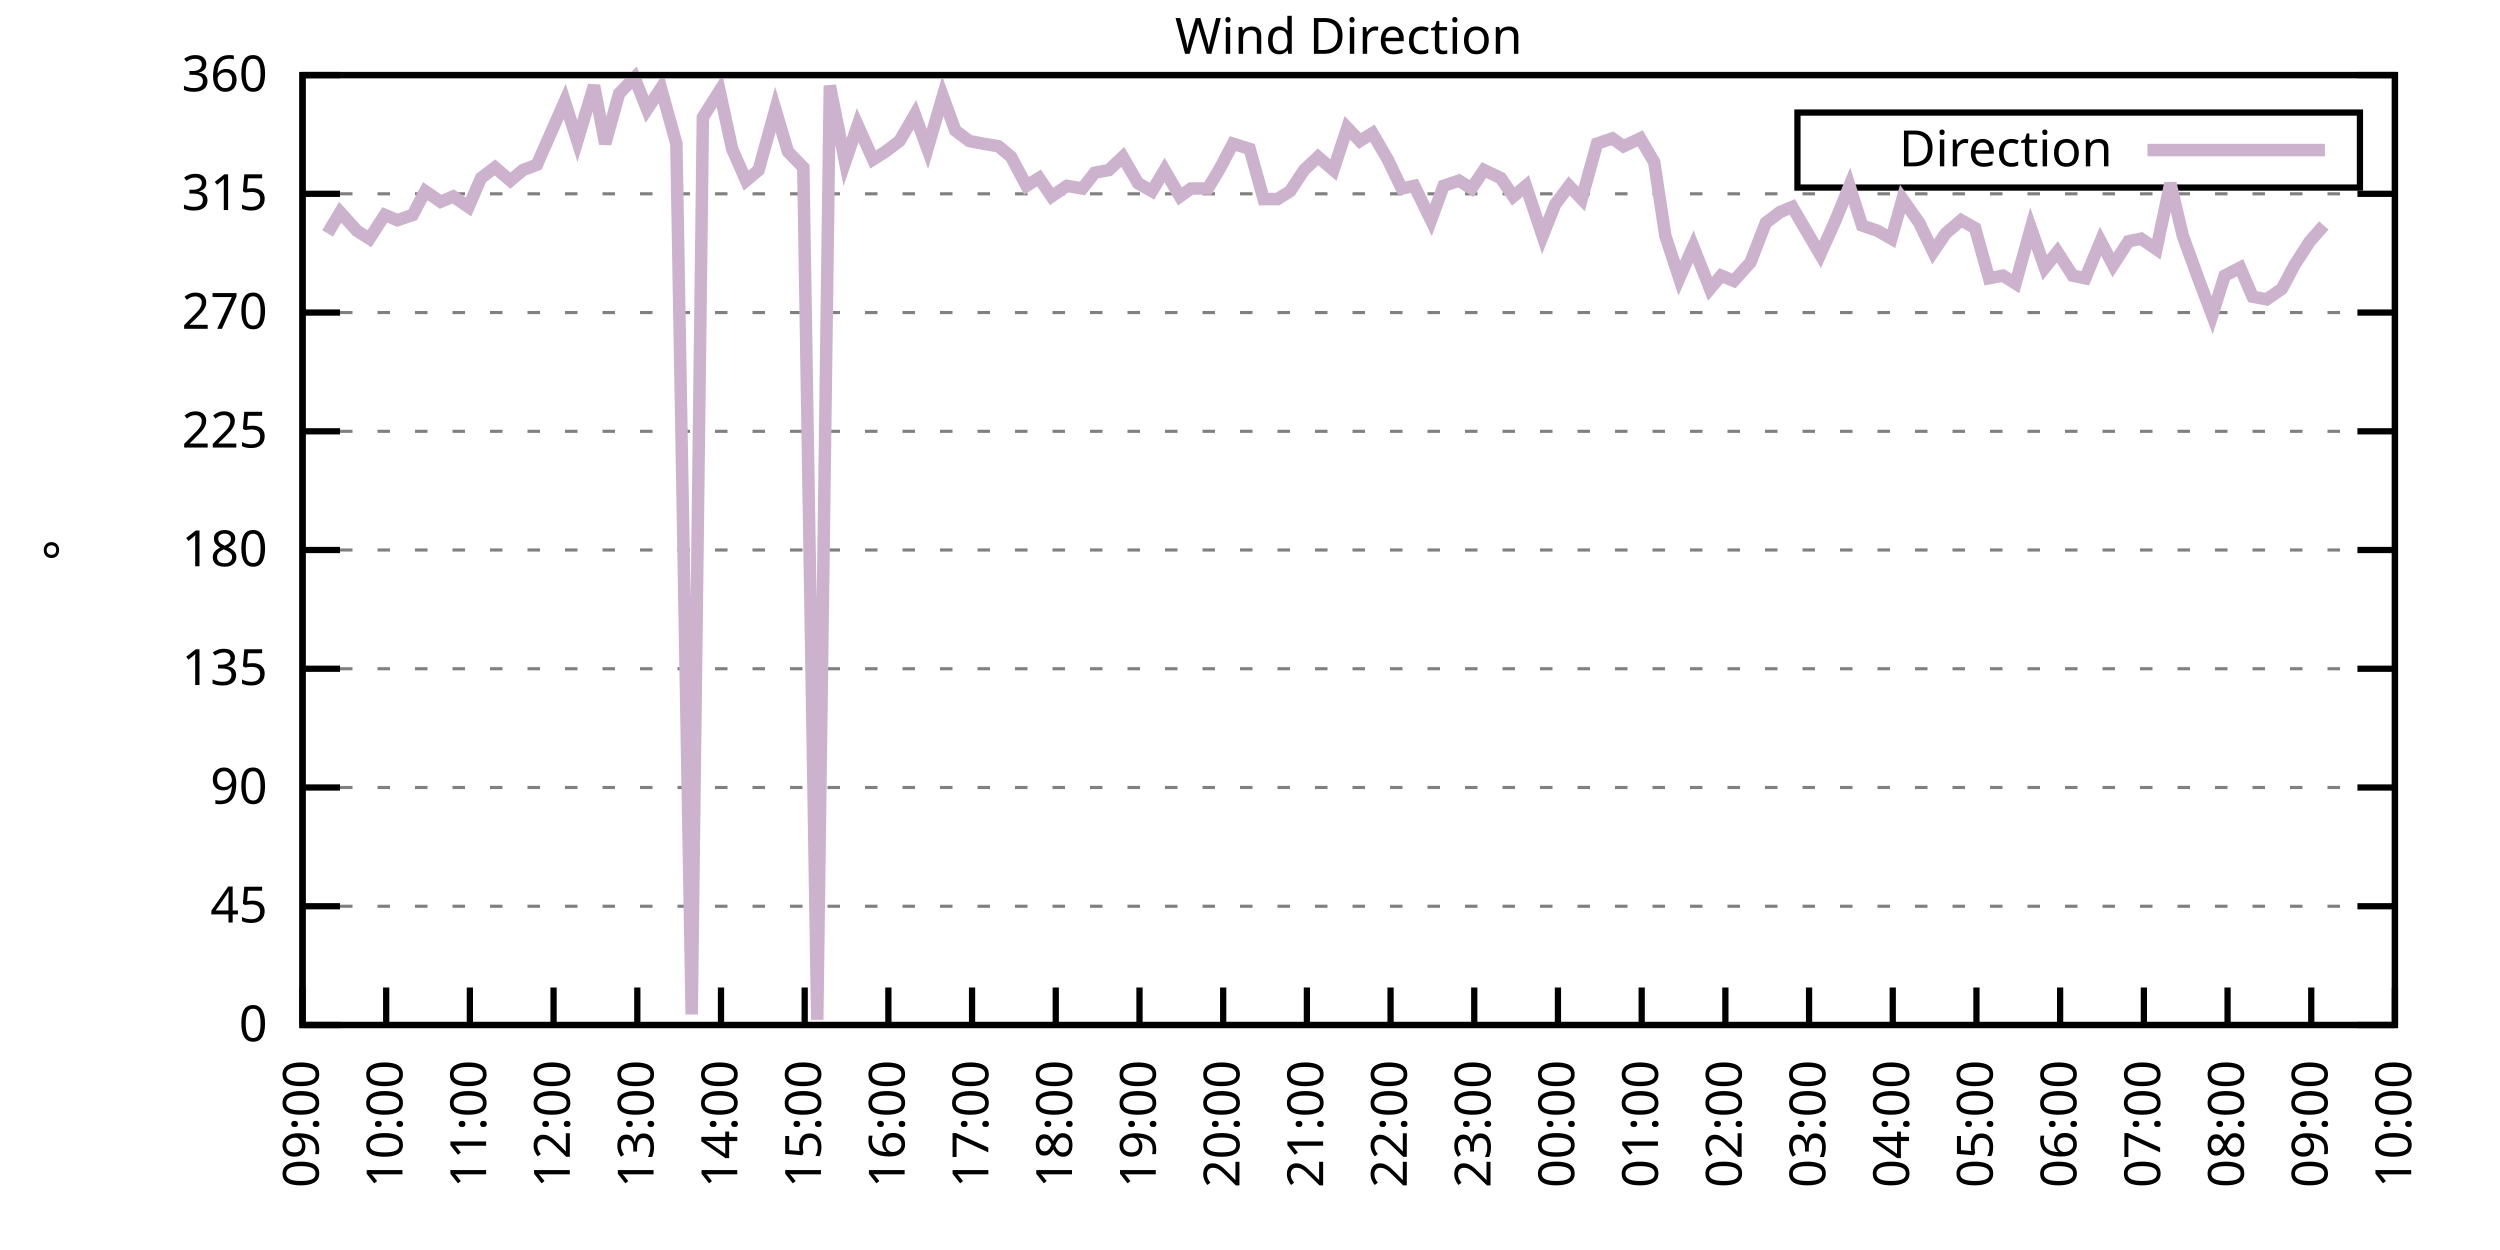
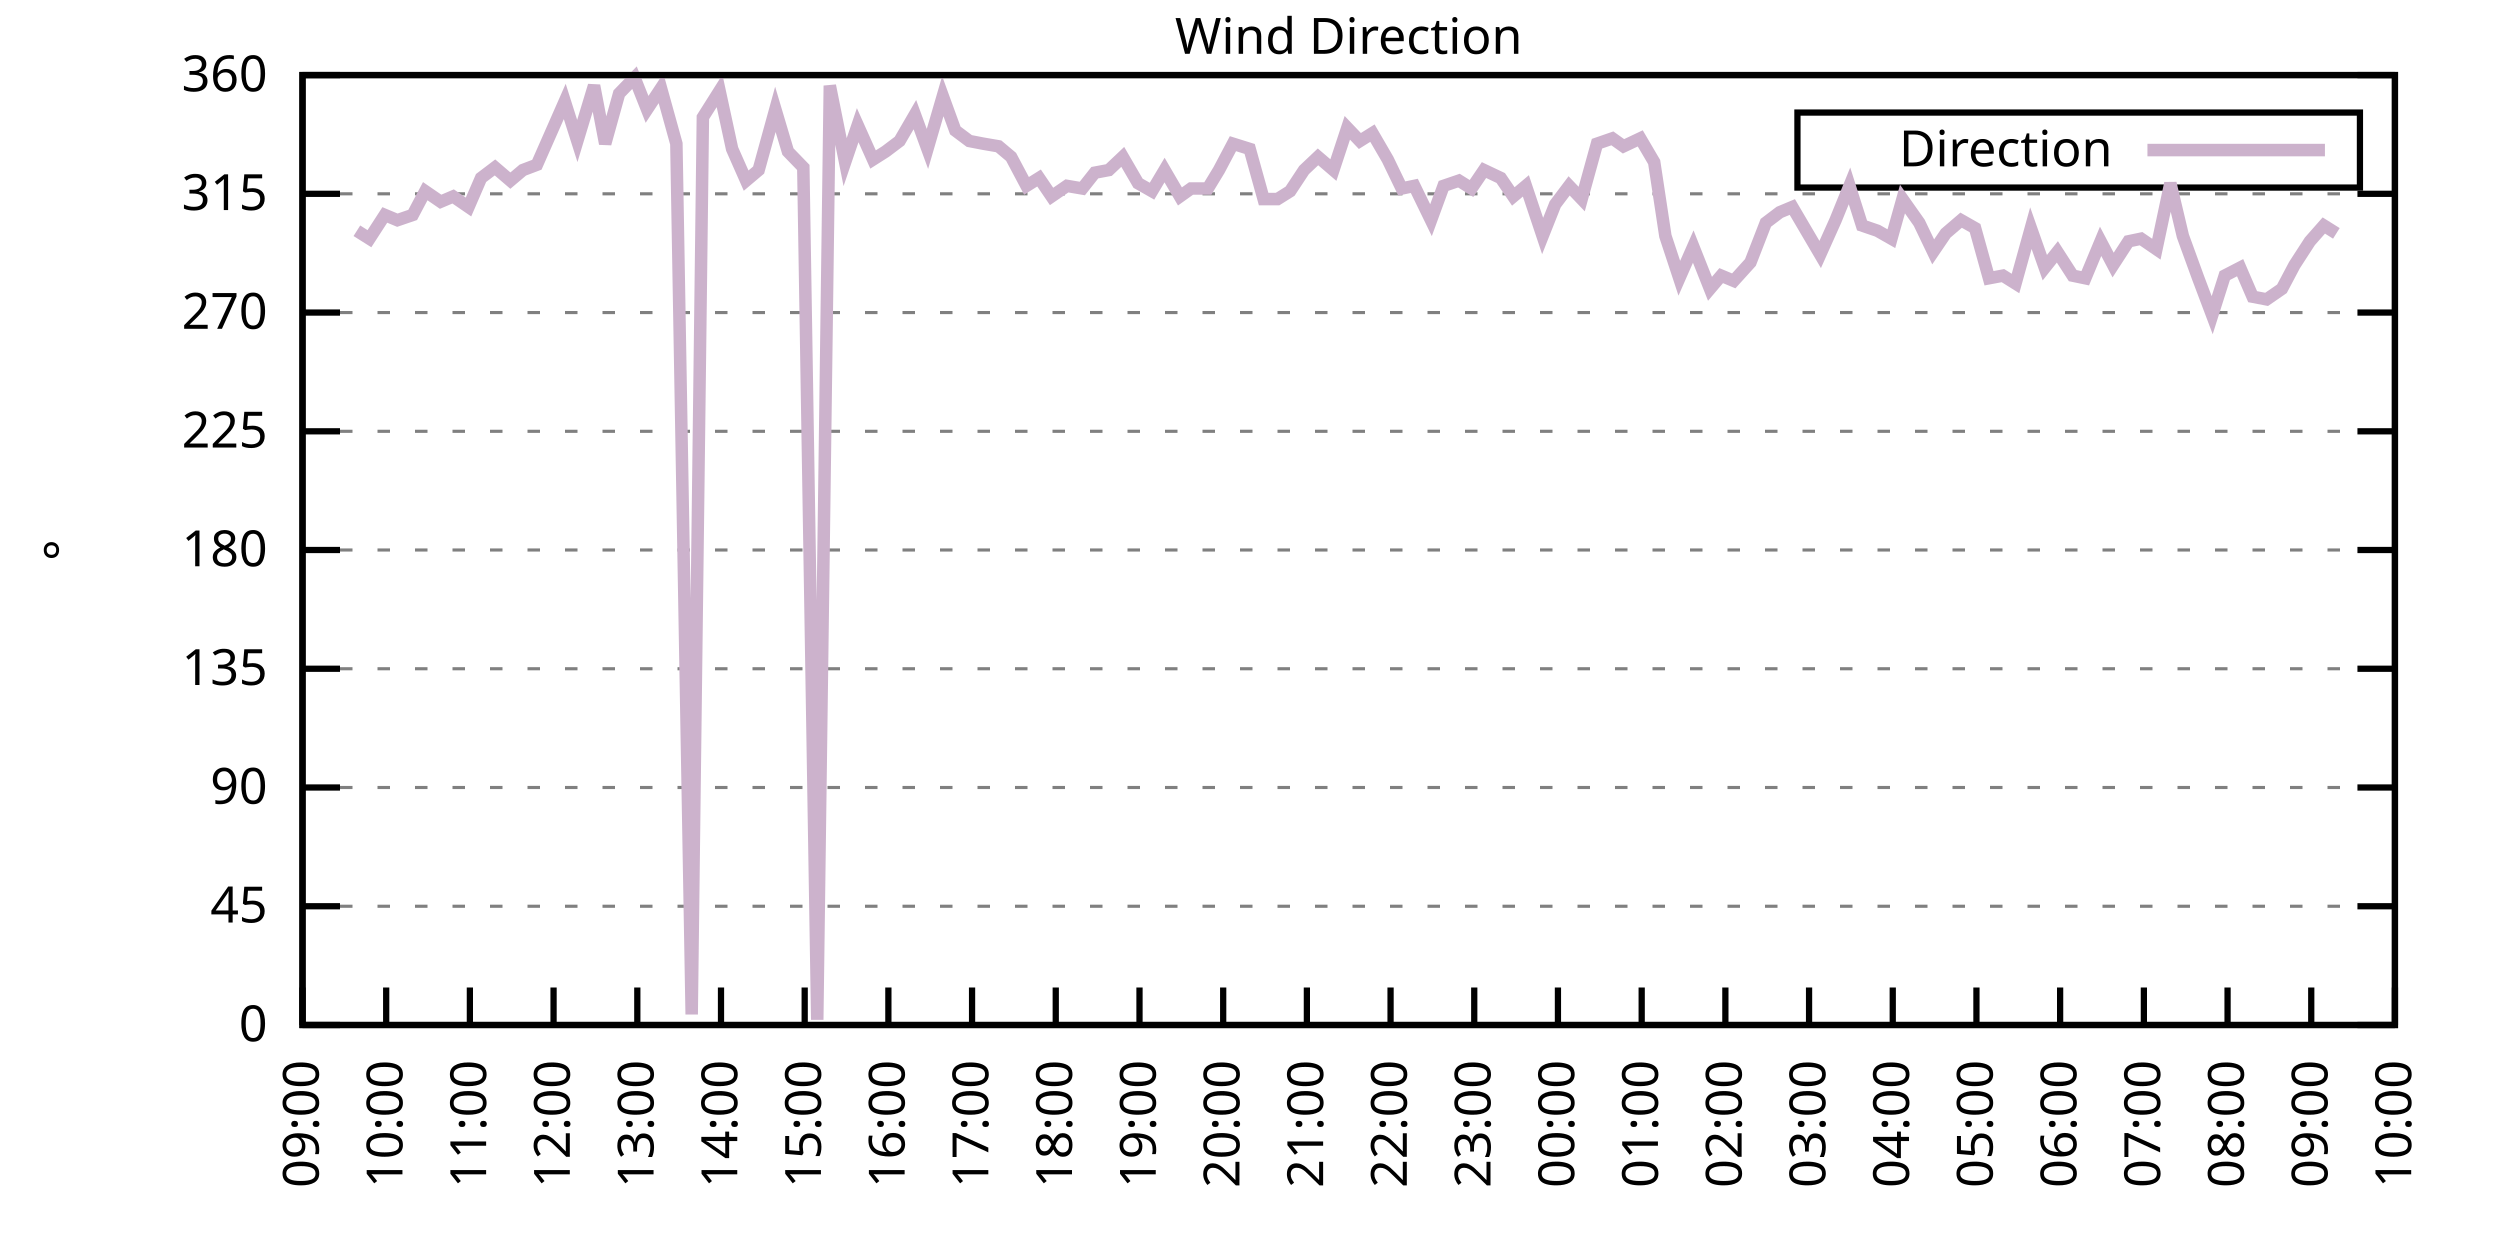
<svg xmlns="http://www.w3.org/2000/svg" xmlns:xlink="http://www.w3.org/1999/xlink" width="400" height="200" viewBox="0 0 400 200">
  <g id="gnuplot_canvas">
    <rect x="0" y="0" width="400" height="200" fill="none" />
    <defs>
      <circle id="gpDot" r="0.5" stroke-width="0.5" stroke="currentColor" />
      <path id="gpPt0" stroke-width="0.333" stroke="currentColor" d="M-1,0 h2 M0,-1 v2" />
      <path id="gpPt1" stroke-width="0.333" stroke="currentColor" d="M-1,-1 L1,1 M1,-1 L-1,1" />
      <path id="gpPt2" stroke-width="0.333" stroke="currentColor" d="M-1,0 L1,0 M0,-1 L0,1 M-1,-1 L1,1 M-1,1 L1,-1" />
      <rect id="gpPt3" stroke-width="0.333" stroke="currentColor" x="-1" y="-1" width="2" height="2" />
      <rect id="gpPt4" stroke-width="0.333" stroke="currentColor" fill="currentColor" x="-1" y="-1" width="2" height="2" />
      <circle id="gpPt5" stroke-width="0.333" stroke="currentColor" cx="0" cy="0" r="1" />
      <use xlink:href="#gpPt5" id="gpPt6" fill="currentColor" stroke="none" />
      <path id="gpPt7" stroke-width="0.333" stroke="currentColor" d="M0,-1.33 L-1.33,0.67 L1.33,0.67 z" />
      <use xlink:href="#gpPt7" id="gpPt8" fill="currentColor" stroke="none" />
      <use xlink:href="#gpPt7" id="gpPt9" stroke="currentColor" transform="rotate(180)" />
      <use xlink:href="#gpPt9" id="gpPt10" fill="currentColor" stroke="none" />
      <use xlink:href="#gpPt3" id="gpPt11" stroke="currentColor" transform="rotate(45)" />
      <use xlink:href="#gpPt11" id="gpPt12" fill="currentColor" stroke="none" />
      <path id="gpPt13" stroke-width="0.333" stroke="currentColor" d="M0,1.330 L1.265,0.411 L0.782,-1.067 L-0.782,-1.076 L-1.265,0.411 z" />
      <use xlink:href="#gpPt13" id="gpPt14" fill="currentColor" stroke="none" />
      <filter id="textbox" filterUnits="objectBoundingBox" x="0" y="0" height="1" width="1">
        <feFlood flood-color="white" flood-opacity="1" result="bgnd" />
        <feComposite in="SourceGraphic" in2="bgnd" operator="atop" />
      </filter>
      <filter id="greybox" filterUnits="objectBoundingBox" x="0" y="0" height="1" width="1">
        <feFlood flood-color="lightgrey" flood-opacity="1" result="grey" />
        <feComposite in="SourceGraphic" in2="grey" operator="atop" />
      </filter>
    </defs>
    <g fill="none" color="white" stroke="currentColor" stroke-width="1.00" stroke-linecap="butt" stroke-linejoin="miter">
</g>
    <g fill="none" color="black" stroke="currentColor" stroke-width="1.00" stroke-linecap="butt" stroke-linejoin="miter">
      <g stroke="none" shape-rendering="crispEdges">
        <polygon fill="rgb(255, 255, 255)" points="48.40,164.00 383.18,164.00 383.18,12.02 48.40,12.02 " />
      </g>
    </g>
    <g fill="none" color="black" stroke="currentColor" stroke-width="1.00" stroke-linecap="butt" stroke-linejoin="miter">
</g>
    <g fill="none" color="black" stroke="black" stroke-width="0.50" stroke-linecap="butt" stroke-linejoin="miter">
</g>
    <g fill="none" color="gray" stroke="currentColor" stroke-width="0.50" stroke-linecap="butt" stroke-linejoin="miter">
      <path stroke="gray" stroke-dasharray="2,4" class="gridline" d="M48.40,164.00 L383.19,164.00  " />
    </g>
    <g fill="none" color="gray" stroke="gray" stroke-width="1.00" stroke-linecap="butt" stroke-linejoin="miter">
</g>
    <g fill="none" color="black" stroke="currentColor" stroke-width="1.00" stroke-linecap="butt" stroke-linejoin="miter">
      <path stroke="black" d="M48.40,164.00 L54.40,164.00 M383.19,164.00 L377.19,164.00  " />
      <g transform="translate(42.80,166.60)" stroke="none" fill="black" font-family="Sans" font-size="8.00" text-anchor="end">
        <text>
          <tspan font-family="Sans"> 0</tspan>
        </text>
      </g>
    </g>
    <g fill="none" color="black" stroke="currentColor" stroke-width="1.00" stroke-linecap="butt" stroke-linejoin="miter">
</g>
    <g fill="none" color="black" stroke="black" stroke-width="0.50" stroke-linecap="butt" stroke-linejoin="miter">
</g>
    <g fill="none" color="gray" stroke="currentColor" stroke-width="0.50" stroke-linecap="butt" stroke-linejoin="miter">
      <path stroke="gray" stroke-dasharray="2,4" class="gridline" d="M48.40,145.00 L383.19,145.00  " />
    </g>
    <g fill="none" color="gray" stroke="gray" stroke-width="1.00" stroke-linecap="butt" stroke-linejoin="miter">
</g>
    <g fill="none" color="black" stroke="currentColor" stroke-width="1.00" stroke-linecap="butt" stroke-linejoin="miter">
      <path stroke="black" d="M48.40,145.00 L54.40,145.00 M383.19,145.00 L377.19,145.00  " />
      <g transform="translate(42.80,147.60)" stroke="none" fill="black" font-family="Sans" font-size="8.00" text-anchor="end">
        <text>
          <tspan font-family="Sans"> 45</tspan>
        </text>
      </g>
    </g>
    <g fill="none" color="black" stroke="currentColor" stroke-width="1.00" stroke-linecap="butt" stroke-linejoin="miter">
</g>
    <g fill="none" color="black" stroke="black" stroke-width="0.50" stroke-linecap="butt" stroke-linejoin="miter">
</g>
    <g fill="none" color="gray" stroke="currentColor" stroke-width="0.50" stroke-linecap="butt" stroke-linejoin="miter">
      <path stroke="gray" stroke-dasharray="2,4" class="gridline" d="M48.40,126.00 L383.19,126.00  " />
    </g>
    <g fill="none" color="gray" stroke="gray" stroke-width="1.00" stroke-linecap="butt" stroke-linejoin="miter">
</g>
    <g fill="none" color="black" stroke="currentColor" stroke-width="1.00" stroke-linecap="butt" stroke-linejoin="miter">
      <path stroke="black" d="M48.40,126.00 L54.40,126.00 M383.19,126.00 L377.19,126.00  " />
      <g transform="translate(42.80,128.60)" stroke="none" fill="black" font-family="Sans" font-size="8.00" text-anchor="end">
        <text>
          <tspan font-family="Sans"> 90</tspan>
        </text>
      </g>
    </g>
    <g fill="none" color="black" stroke="currentColor" stroke-width="1.00" stroke-linecap="butt" stroke-linejoin="miter">
</g>
    <g fill="none" color="black" stroke="black" stroke-width="0.50" stroke-linecap="butt" stroke-linejoin="miter">
</g>
    <g fill="none" color="gray" stroke="currentColor" stroke-width="0.50" stroke-linecap="butt" stroke-linejoin="miter">
      <path stroke="gray" stroke-dasharray="2,4" class="gridline" d="M48.40,107.00 L383.19,107.00  " />
    </g>
    <g fill="none" color="gray" stroke="gray" stroke-width="1.00" stroke-linecap="butt" stroke-linejoin="miter">
</g>
    <g fill="none" color="black" stroke="currentColor" stroke-width="1.00" stroke-linecap="butt" stroke-linejoin="miter">
      <path stroke="black" d="M48.40,107.00 L54.40,107.00 M383.19,107.00 L377.19,107.00  " />
      <g transform="translate(42.80,109.60)" stroke="none" fill="black" font-family="Sans" font-size="8.00" text-anchor="end">
        <text>
          <tspan font-family="Sans"> 135</tspan>
        </text>
      </g>
    </g>
    <g fill="none" color="black" stroke="currentColor" stroke-width="1.00" stroke-linecap="butt" stroke-linejoin="miter">
</g>
    <g fill="none" color="black" stroke="black" stroke-width="0.50" stroke-linecap="butt" stroke-linejoin="miter">
</g>
    <g fill="none" color="gray" stroke="currentColor" stroke-width="0.50" stroke-linecap="butt" stroke-linejoin="miter">
      <path stroke="gray" stroke-dasharray="2,4" class="gridline" d="M48.40,88.00 L383.19,88.00  " />
    </g>
    <g fill="none" color="gray" stroke="gray" stroke-width="1.00" stroke-linecap="butt" stroke-linejoin="miter">
</g>
    <g fill="none" color="black" stroke="currentColor" stroke-width="1.00" stroke-linecap="butt" stroke-linejoin="miter">
      <path stroke="black" d="M48.40,88.00 L54.40,88.00 M383.19,88.00 L377.19,88.00  " />
      <g transform="translate(42.80,90.60)" stroke="none" fill="black" font-family="Sans" font-size="8.00" text-anchor="end">
        <text>
          <tspan font-family="Sans"> 180</tspan>
        </text>
      </g>
    </g>
    <g fill="none" color="black" stroke="currentColor" stroke-width="1.00" stroke-linecap="butt" stroke-linejoin="miter">
</g>
    <g fill="none" color="black" stroke="black" stroke-width="0.50" stroke-linecap="butt" stroke-linejoin="miter">
</g>
    <g fill="none" color="gray" stroke="currentColor" stroke-width="0.50" stroke-linecap="butt" stroke-linejoin="miter">
      <path stroke="gray" stroke-dasharray="2,4" class="gridline" d="M48.40,69.01 L383.19,69.01  " />
    </g>
    <g fill="none" color="gray" stroke="gray" stroke-width="1.00" stroke-linecap="butt" stroke-linejoin="miter">
</g>
    <g fill="none" color="black" stroke="currentColor" stroke-width="1.00" stroke-linecap="butt" stroke-linejoin="miter">
      <path stroke="black" d="M48.40,69.01 L54.40,69.01 M383.19,69.01 L377.19,69.01  " />
      <g transform="translate(42.80,71.61)" stroke="none" fill="black" font-family="Sans" font-size="8.00" text-anchor="end">
        <text>
          <tspan font-family="Sans"> 225</tspan>
        </text>
      </g>
    </g>
    <g fill="none" color="black" stroke="currentColor" stroke-width="1.00" stroke-linecap="butt" stroke-linejoin="miter">
</g>
    <g fill="none" color="black" stroke="black" stroke-width="0.50" stroke-linecap="butt" stroke-linejoin="miter">
</g>
    <g fill="none" color="gray" stroke="currentColor" stroke-width="0.50" stroke-linecap="butt" stroke-linejoin="miter">
      <path stroke="gray" stroke-dasharray="2,4" class="gridline" d="M48.40,50.01 L383.19,50.01  " />
    </g>
    <g fill="none" color="gray" stroke="gray" stroke-width="1.00" stroke-linecap="butt" stroke-linejoin="miter">
</g>
    <g fill="none" color="black" stroke="currentColor" stroke-width="1.00" stroke-linecap="butt" stroke-linejoin="miter">
      <path stroke="black" d="M48.40,50.01 L54.40,50.01 M383.19,50.01 L377.19,50.01  " />
      <g transform="translate(42.80,52.61)" stroke="none" fill="black" font-family="Sans" font-size="8.00" text-anchor="end">
        <text>
          <tspan font-family="Sans"> 270</tspan>
        </text>
      </g>
    </g>
    <g fill="none" color="black" stroke="currentColor" stroke-width="1.00" stroke-linecap="butt" stroke-linejoin="miter">
</g>
    <g fill="none" color="black" stroke="black" stroke-width="0.50" stroke-linecap="butt" stroke-linejoin="miter">
</g>
    <g fill="none" color="gray" stroke="currentColor" stroke-width="0.50" stroke-linecap="butt" stroke-linejoin="miter">
      <path stroke="gray" stroke-dasharray="2,4" class="gridline" d="M48.40,31.01 L383.19,31.01  " />
    </g>
    <g fill="none" color="gray" stroke="gray" stroke-width="1.00" stroke-linecap="butt" stroke-linejoin="miter">
</g>
    <g fill="none" color="black" stroke="currentColor" stroke-width="1.00" stroke-linecap="butt" stroke-linejoin="miter">
      <path stroke="black" d="M48.40,31.01 L54.40,31.01 M383.19,31.01 L377.19,31.01  " />
      <g transform="translate(42.80,33.61)" stroke="none" fill="black" font-family="Sans" font-size="8.00" text-anchor="end">
        <text>
          <tspan font-family="Sans"> 315</tspan>
        </text>
      </g>
    </g>
    <g fill="none" color="black" stroke="currentColor" stroke-width="1.00" stroke-linecap="butt" stroke-linejoin="miter">
</g>
    <g fill="none" color="black" stroke="black" stroke-width="0.50" stroke-linecap="butt" stroke-linejoin="miter">
</g>
    <g fill="none" color="gray" stroke="currentColor" stroke-width="0.50" stroke-linecap="butt" stroke-linejoin="miter">
      <path stroke="gray" stroke-dasharray="2,4" class="gridline" d="M48.40,12.01 L383.19,12.01  " />
    </g>
    <g fill="none" color="gray" stroke="gray" stroke-width="1.00" stroke-linecap="butt" stroke-linejoin="miter">
</g>
    <g fill="none" color="black" stroke="currentColor" stroke-width="1.00" stroke-linecap="butt" stroke-linejoin="miter">
      <path stroke="black" d="M48.40,12.01 L54.40,12.01 M383.19,12.01 L377.19,12.01  " />
      <g transform="translate(42.80,14.61)" stroke="none" fill="black" font-family="Sans" font-size="8.00" text-anchor="end">
        <text>
          <tspan font-family="Sans"> 360</tspan>
        </text>
      </g>
    </g>
    <g fill="none" color="black" stroke="currentColor" stroke-width="1.00" stroke-linecap="butt" stroke-linejoin="miter">
      <path stroke="black" d="M48.40,164.00 L48.40,158.00  " />
      <g transform="translate(51.00,169.60) rotate(270.00)" stroke="none" fill="black" font-family="Sans" font-size="8.00" text-anchor="end">
        <text>
          <tspan font-family="Sans">09:00</tspan>
        </text>
      </g>
    </g>
    <g fill="none" color="black" stroke="currentColor" stroke-width="1.00" stroke-linecap="butt" stroke-linejoin="miter">
      <path stroke="black" d="M61.79,164.00 L61.79,158.00  " />
      <g transform="translate(64.39,169.60) rotate(270.00)" stroke="none" fill="black" font-family="Sans" font-size="8.00" text-anchor="end">
        <text>
          <tspan font-family="Sans">10:00</tspan>
        </text>
      </g>
    </g>
    <g fill="none" color="black" stroke="currentColor" stroke-width="1.00" stroke-linecap="butt" stroke-linejoin="miter">
      <path stroke="black" d="M75.18,164.00 L75.18,158.00  " />
      <g transform="translate(77.78,169.60) rotate(270.00)" stroke="none" fill="black" font-family="Sans" font-size="8.00" text-anchor="end">
        <text>
          <tspan font-family="Sans">11:00</tspan>
        </text>
      </g>
    </g>
    <g fill="none" color="black" stroke="currentColor" stroke-width="1.00" stroke-linecap="butt" stroke-linejoin="miter">
      <path stroke="black" d="M88.57,164.00 L88.57,158.00  " />
      <g transform="translate(91.17,169.60) rotate(270.00)" stroke="none" fill="black" font-family="Sans" font-size="8.00" text-anchor="end">
        <text>
          <tspan font-family="Sans">12:00</tspan>
        </text>
      </g>
    </g>
    <g fill="none" color="black" stroke="currentColor" stroke-width="1.00" stroke-linecap="butt" stroke-linejoin="miter">
      <path stroke="black" d="M101.97,164.00 L101.97,158.00  " />
      <g transform="translate(104.57,169.60) rotate(270.00)" stroke="none" fill="black" font-family="Sans" font-size="8.00" text-anchor="end">
        <text>
          <tspan font-family="Sans">13:00</tspan>
        </text>
      </g>
    </g>
    <g fill="none" color="black" stroke="currentColor" stroke-width="1.00" stroke-linecap="butt" stroke-linejoin="miter">
      <path stroke="black" d="M115.36,164.00 L115.36,158.00  " />
      <g transform="translate(117.96,169.60) rotate(270.00)" stroke="none" fill="black" font-family="Sans" font-size="8.00" text-anchor="end">
        <text>
          <tspan font-family="Sans">14:00</tspan>
        </text>
      </g>
    </g>
    <g fill="none" color="black" stroke="currentColor" stroke-width="1.00" stroke-linecap="butt" stroke-linejoin="miter">
      <path stroke="black" d="M128.75,164.00 L128.75,158.00  " />
      <g transform="translate(131.35,169.60) rotate(270.00)" stroke="none" fill="black" font-family="Sans" font-size="8.00" text-anchor="end">
        <text>
          <tspan font-family="Sans">15:00</tspan>
        </text>
      </g>
    </g>
    <g fill="none" color="black" stroke="currentColor" stroke-width="1.00" stroke-linecap="butt" stroke-linejoin="miter">
      <path stroke="black" d="M142.14,164.00 L142.14,158.00  " />
      <g transform="translate(144.74,169.60) rotate(270.00)" stroke="none" fill="black" font-family="Sans" font-size="8.00" text-anchor="end">
        <text>
          <tspan font-family="Sans">16:00</tspan>
        </text>
      </g>
    </g>
    <g fill="none" color="black" stroke="currentColor" stroke-width="1.00" stroke-linecap="butt" stroke-linejoin="miter">
      <path stroke="black" d="M155.53,164.00 L155.53,158.00  " />
      <g transform="translate(158.13,169.60) rotate(270.00)" stroke="none" fill="black" font-family="Sans" font-size="8.00" text-anchor="end">
        <text>
          <tspan font-family="Sans">17:00</tspan>
        </text>
      </g>
    </g>
    <g fill="none" color="black" stroke="currentColor" stroke-width="1.00" stroke-linecap="butt" stroke-linejoin="miter">
      <path stroke="black" d="M168.92,164.00 L168.92,158.00  " />
      <g transform="translate(171.52,169.60) rotate(270.00)" stroke="none" fill="black" font-family="Sans" font-size="8.00" text-anchor="end">
        <text>
          <tspan font-family="Sans">18:00</tspan>
        </text>
      </g>
    </g>
    <g fill="none" color="black" stroke="currentColor" stroke-width="1.00" stroke-linecap="butt" stroke-linejoin="miter">
      <path stroke="black" d="M182.32,164.00 L182.32,158.00  " />
      <g transform="translate(184.92,169.60) rotate(270.00)" stroke="none" fill="black" font-family="Sans" font-size="8.00" text-anchor="end">
        <text>
          <tspan font-family="Sans">19:00</tspan>
        </text>
      </g>
    </g>
    <g fill="none" color="black" stroke="currentColor" stroke-width="1.00" stroke-linecap="butt" stroke-linejoin="miter">
      <path stroke="black" d="M195.71,164.00 L195.71,158.00  " />
      <g transform="translate(198.31,169.60) rotate(270.00)" stroke="none" fill="black" font-family="Sans" font-size="8.00" text-anchor="end">
        <text>
          <tspan font-family="Sans">20:00</tspan>
        </text>
      </g>
    </g>
    <g fill="none" color="black" stroke="currentColor" stroke-width="1.00" stroke-linecap="butt" stroke-linejoin="miter">
      <path stroke="black" d="M209.10,164.00 L209.10,158.00  " />
      <g transform="translate(211.70,169.60) rotate(270.00)" stroke="none" fill="black" font-family="Sans" font-size="8.00" text-anchor="end">
        <text>
          <tspan font-family="Sans">21:00</tspan>
        </text>
      </g>
    </g>
    <g fill="none" color="black" stroke="currentColor" stroke-width="1.00" stroke-linecap="butt" stroke-linejoin="miter">
      <path stroke="black" d="M222.49,164.00 L222.49,158.00  " />
      <g transform="translate(225.09,169.60) rotate(270.00)" stroke="none" fill="black" font-family="Sans" font-size="8.00" text-anchor="end">
        <text>
          <tspan font-family="Sans">22:00</tspan>
        </text>
      </g>
    </g>
    <g fill="none" color="black" stroke="currentColor" stroke-width="1.00" stroke-linecap="butt" stroke-linejoin="miter">
      <path stroke="black" d="M235.88,164.00 L235.88,158.00  " />
      <g transform="translate(238.48,169.60) rotate(270.00)" stroke="none" fill="black" font-family="Sans" font-size="8.00" text-anchor="end">
        <text>
          <tspan font-family="Sans">23:00</tspan>
        </text>
      </g>
    </g>
    <g fill="none" color="black" stroke="currentColor" stroke-width="1.00" stroke-linecap="butt" stroke-linejoin="miter">
      <path stroke="black" d="M249.27,164.00 L249.27,158.00  " />
      <g transform="translate(251.87,169.60) rotate(270.00)" stroke="none" fill="black" font-family="Sans" font-size="8.00" text-anchor="end">
        <text>
          <tspan font-family="Sans">00:00</tspan>
        </text>
      </g>
    </g>
    <g fill="none" color="black" stroke="currentColor" stroke-width="1.00" stroke-linecap="butt" stroke-linejoin="miter">
      <path stroke="black" d="M262.67,164.00 L262.67,158.00  " />
      <g transform="translate(265.27,169.60) rotate(270.00)" stroke="none" fill="black" font-family="Sans" font-size="8.00" text-anchor="end">
        <text>
          <tspan font-family="Sans">01:00</tspan>
        </text>
      </g>
    </g>
    <g fill="none" color="black" stroke="currentColor" stroke-width="1.00" stroke-linecap="butt" stroke-linejoin="miter">
      <path stroke="black" d="M276.06,164.00 L276.06,158.00  " />
      <g transform="translate(278.66,169.60) rotate(270.00)" stroke="none" fill="black" font-family="Sans" font-size="8.00" text-anchor="end">
        <text>
          <tspan font-family="Sans">02:00</tspan>
        </text>
      </g>
    </g>
    <g fill="none" color="black" stroke="currentColor" stroke-width="1.00" stroke-linecap="butt" stroke-linejoin="miter">
      <path stroke="black" d="M289.45,164.00 L289.45,158.00  " />
      <g transform="translate(292.05,169.60) rotate(270.00)" stroke="none" fill="black" font-family="Sans" font-size="8.00" text-anchor="end">
        <text>
          <tspan font-family="Sans">03:00</tspan>
        </text>
      </g>
    </g>
    <g fill="none" color="black" stroke="currentColor" stroke-width="1.00" stroke-linecap="butt" stroke-linejoin="miter">
      <path stroke="black" d="M302.84,164.00 L302.84,158.00  " />
      <g transform="translate(305.44,169.60) rotate(270.00)" stroke="none" fill="black" font-family="Sans" font-size="8.00" text-anchor="end">
        <text>
          <tspan font-family="Sans">04:00</tspan>
        </text>
      </g>
    </g>
    <g fill="none" color="black" stroke="currentColor" stroke-width="1.00" stroke-linecap="butt" stroke-linejoin="miter">
      <path stroke="black" d="M316.23,164.00 L316.23,158.00  " />
      <g transform="translate(318.83,169.60) rotate(270.00)" stroke="none" fill="black" font-family="Sans" font-size="8.00" text-anchor="end">
        <text>
          <tspan font-family="Sans">05:00</tspan>
        </text>
      </g>
    </g>
    <g fill="none" color="black" stroke="currentColor" stroke-width="1.00" stroke-linecap="butt" stroke-linejoin="miter">
      <path stroke="black" d="M329.62,164.00 L329.62,158.00  " />
      <g transform="translate(332.22,169.60) rotate(270.00)" stroke="none" fill="black" font-family="Sans" font-size="8.00" text-anchor="end">
        <text>
          <tspan font-family="Sans">06:00</tspan>
        </text>
      </g>
    </g>
    <g fill="none" color="black" stroke="currentColor" stroke-width="1.00" stroke-linecap="butt" stroke-linejoin="miter">
      <path stroke="black" d="M343.02,164.00 L343.02,158.00  " />
      <g transform="translate(345.62,169.60) rotate(270.00)" stroke="none" fill="black" font-family="Sans" font-size="8.00" text-anchor="end">
        <text>
          <tspan font-family="Sans">07:00</tspan>
        </text>
      </g>
    </g>
    <g fill="none" color="black" stroke="currentColor" stroke-width="1.00" stroke-linecap="butt" stroke-linejoin="miter">
      <path stroke="black" d="M356.41,164.00 L356.41,158.00  " />
      <g transform="translate(359.01,169.60) rotate(270.00)" stroke="none" fill="black" font-family="Sans" font-size="8.00" text-anchor="end">
        <text>
          <tspan font-family="Sans">08:00</tspan>
        </text>
      </g>
    </g>
    <g fill="none" color="black" stroke="currentColor" stroke-width="1.00" stroke-linecap="butt" stroke-linejoin="miter">
      <path stroke="black" d="M369.80,164.00 L369.80,158.00  " />
      <g transform="translate(372.40,169.60) rotate(270.00)" stroke="none" fill="black" font-family="Sans" font-size="8.00" text-anchor="end">
        <text>
          <tspan font-family="Sans">09:00</tspan>
        </text>
      </g>
    </g>
    <g fill="none" color="black" stroke="currentColor" stroke-width="1.00" stroke-linecap="butt" stroke-linejoin="miter">
      <path stroke="black" d="M383.19,164.00 L383.19,158.00  " />
      <g transform="translate(385.79,169.60) rotate(270.00)" stroke="none" fill="black" font-family="Sans" font-size="8.00" text-anchor="end">
        <text>
          <tspan font-family="Sans">10:00</tspan>
        </text>
      </g>
    </g>
    <g fill="none" color="black" stroke="currentColor" stroke-width="1.00" stroke-linecap="butt" stroke-linejoin="miter">
</g>
    <g fill="none" color="black" stroke="currentColor" stroke-width="1.00" stroke-linecap="butt" stroke-linejoin="miter">
      <path stroke="black" d="M48.40,12.01 L48.40,164.00 L383.19,164.00 L383.19,12.01 L48.40,12.01 Z  " />
    </g>
    <g fill="none" color="black" stroke="currentColor" stroke-width="1.00" stroke-linecap="butt" stroke-linejoin="miter">
</g>
    <g fill="none" color="black" stroke="currentColor" stroke-width="1.00" stroke-linecap="butt" stroke-linejoin="miter">
      <path stroke="black" d="M287.59,30.01 L287.59,18.01 L377.59,18.01 L377.59,30.01 L287.59,30.01 Z  " />
    </g>
    <g id="Wind_direction_plot_1">
      <g fill="none" color="white" stroke="black" stroke-width="2.00" stroke-linecap="butt" stroke-linejoin="miter">
</g>
      <g fill="none" color="black" stroke="currentColor" stroke-width="2.00" stroke-linecap="butt" stroke-linejoin="miter">
        <g transform="translate(337.99,26.61)" stroke="none" fill="black" font-family="Sans" font-size="8.00" text-anchor="end">
          <text>
            <tspan font-family="Sans">Direction</tspan>
          </text>
        </g>
      </g>
      <g fill="none" color="black" stroke="currentColor" stroke-width="2.00" stroke-linecap="butt" stroke-linejoin="miter">
-         <path stroke="rgb(204, 178, 204)" d="M343.59,24.01 L371.99,24.01 M52.42,37.34 L54.43,33.96 L57.10,36.92 L59.11,38.19 L61.57,34.39 L63.58,35.23   L66.03,34.39 L68.04,30.59 L70.50,32.28 L72.50,31.43 L74.96,33.12 L76.97,28.48 L79.20,26.79 L81.66,28.90   L83.66,27.21 L85.90,26.36 L88.13,21.30 L90.36,16.23 L92.37,22.56 L95.05,13.70 L96.83,22.99 L99.06,14.97   L101.52,12.43 L103.53,17.50 L105.76,14.12 L108.22,22.99 L110.67,162.31 L112.46,18.77 L115.13,14.54 L117.14,23.83   L119.38,28.90 L121.38,27.21 L124.06,17.50 L126.07,24.25 L128.53,26.79 L130.76,163.16 L132.77,13.70 L135.22,25.94   L137.23,20.03 L139.69,25.52 L141.69,24.25 L143.93,22.56 L146.38,18.34 L148.39,23.83 L150.85,15.39 L152.85,20.88   L155.09,22.56 L157.32,22.99 L159.77,23.41 L161.78,25.10 L164.24,29.74 L166.25,28.48 L168.25,31.43 L170.71,29.74   L173.17,30.16 L175.17,27.63 L177.41,27.21 L179.64,25.10 L182.09,29.32 L184.32,30.59 L186.33,27.21 L188.79,31.43   L190.57,30.16 L193.25,30.16 L195.04,27.21 L197.27,22.99 L199.95,23.83 L202.18,31.85 L204.41,31.85 L206.42,30.59   L208.65,27.21 L210.88,25.10 L213.34,27.21 L215.57,20.45 L217.58,22.56 L219.59,21.30 L222.04,25.52 L224.28,30.16   L226.29,29.74 L228.96,35.23 L230.97,29.74 L233.43,28.90 L235.44,30.16 L237.44,27.21 L240.12,28.48 L242.13,31.43   L244.14,29.74 L246.82,37.76 L248.83,32.70 L251.06,29.74 L253.07,31.85 L255.52,22.99 L257.98,22.14 L259.76,23.41   L262.44,22.14 L264.67,25.94 L266.46,37.76 L268.69,44.52 L270.92,39.45 L273.60,46.21 L275.39,44.10 L277.40,44.94   L280.07,41.99 L282.53,35.65 L284.76,33.96 L286.77,33.12 L289.00,36.92 L291.23,40.72 L293.69,35.23 L295.92,29.74   L297.93,36.08 L300.39,36.92 L302.62,38.19 L304.40,31.85 L307.08,35.65 L309.31,40.30 L311.32,37.34 L313.78,35.23   L316.01,36.50 L318.24,44.52 L320.47,44.10 L322.48,45.36 L324.94,36.50 L327.17,42.83 L329.18,40.30 L331.63,44.10   L333.64,44.52 L336.10,38.61 L338.10,42.41 L340.56,38.61 L342.57,38.19 L345.02,39.87 L347.26,29.32 L349.26,37.76   L351.72,44.52 L353.95,50.43 L355.96,44.10 L358.42,42.83 L360.42,47.47 L362.66,47.90 L365.11,46.21 L367.12,42.41   L369.58,38.61 L371.81,36.08  " />
+         <path stroke="rgb(204, 178, 204)" d="M343.59,24.01 L371.99,24.01 M57.10,36.92 L59.11,38.19 L61.57,34.39 L63.58,35.23 L66.03,34.39 L68.04,30.59   L70.50,32.28 L72.50,31.43 L74.96,33.12 L76.97,28.48 L79.20,26.79 L81.66,28.90 L83.66,27.21 L85.90,26.36   L88.13,21.30 L90.36,16.23 L92.37,22.56 L95.05,13.70 L96.83,22.99 L99.06,14.97 L101.52,12.43 L103.53,17.50   L105.76,14.12 L108.22,22.99 L110.67,162.31 L112.46,18.77 L115.13,14.54 L117.14,23.83 L119.38,28.90 L121.38,27.21   L124.06,17.50 L126.07,24.25 L128.53,26.79 L130.76,163.16 L132.77,13.70 L135.22,25.94 L137.23,20.03 L139.69,25.52   L141.69,24.25 L143.93,22.56 L146.38,18.34 L148.39,23.83 L150.85,15.39 L152.85,20.88 L155.09,22.56 L157.32,22.99   L159.77,23.41 L161.78,25.10 L164.24,29.74 L166.25,28.48 L168.25,31.43 L170.71,29.74 L173.17,30.16 L175.17,27.63   L177.41,27.21 L179.64,25.10 L182.09,29.32 L184.32,30.59 L186.33,27.21 L188.79,31.43 L190.57,30.16 L193.25,30.16   L195.04,27.21 L197.27,22.99 L199.95,23.83 L202.18,31.85 L204.41,31.85 L206.42,30.59 L208.65,27.21 L210.88,25.10   L213.34,27.21 L215.57,20.45 L217.58,22.56 L219.59,21.30 L222.04,25.52 L224.28,30.16 L226.29,29.74 L228.96,35.23   L230.97,29.74 L233.43,28.90 L235.44,30.16 L237.44,27.21 L240.12,28.48 L242.13,31.43 L244.14,29.74 L246.82,37.76   L248.83,32.70 L251.06,29.74 L253.07,31.85 L255.52,22.99 L257.98,22.14 L259.76,23.41 L262.44,22.14 L264.67,25.94   L266.46,37.76 L268.69,44.52 L270.92,39.45 L273.60,46.21 L275.39,44.10 L277.40,44.94 L280.07,41.99 L282.53,35.65   L284.76,33.96 L286.77,33.12 L289.00,36.92 L291.23,40.72 L293.69,35.23 L295.92,29.74 L297.93,36.08 L300.39,36.92   L302.62,38.19 L304.40,31.85 L307.08,35.65 L309.31,40.30 L311.32,37.34 L313.78,35.23 L316.01,36.50 L318.24,44.52   L320.47,44.10 L322.48,45.36 L324.94,36.50 L327.17,42.83 L329.18,40.30 L331.63,44.10 L333.64,44.52 L336.10,38.61   L338.10,42.41 L340.56,38.61 L342.57,38.19 L345.02,39.87 L347.26,29.32 L349.26,37.76 L351.72,44.52 L353.95,50.43   L355.96,44.10 L358.42,42.83 L360.42,47.47 L362.66,47.90 L365.11,46.21 L367.12,42.41 L369.58,38.61 L371.81,36.08   L373.82,37.34  " />
      </g>
    </g>
    <g fill="none" color="black" stroke="currentColor" stroke-width="2.00" stroke-linecap="butt" stroke-linejoin="miter">
</g>
    <g fill="none" color="black" stroke="black" stroke-width="1.00" stroke-linecap="butt" stroke-linejoin="miter">
</g>
    <g fill="none" color="black" stroke="currentColor" stroke-width="1.00" stroke-linecap="butt" stroke-linejoin="miter">
      <path stroke="black" d="M48.40,12.01 L48.40,164.00 L383.19,164.00 L383.19,12.01 L48.40,12.01 Z  " />
      <g transform="translate(12.80,88.01) rotate(270.00)" stroke="none" fill="black" font-family="Sans" font-size="8.00" text-anchor="middle">
        <text>
          <tspan font-family="Sans">°</tspan>
        </text>
      </g>
    </g>
    <g fill="none" color="black" stroke="currentColor" stroke-width="1.00" stroke-linecap="butt" stroke-linejoin="miter">
</g>
    <g fill="none" color="black" stroke="currentColor" stroke-width="1.00" stroke-linecap="butt" stroke-linejoin="miter">
      <g transform="translate(215.79,8.61)" stroke="none" fill="black" font-family="Sans" font-size="8.00" text-anchor="middle">
        <text>
          <tspan font-family="Sans">Wind Direction</tspan>
        </text>
      </g>
    </g>
    <g fill="none" color="black" stroke="currentColor" stroke-width="1.00" stroke-linecap="butt" stroke-linejoin="miter">
</g>
  </g>
</svg>
